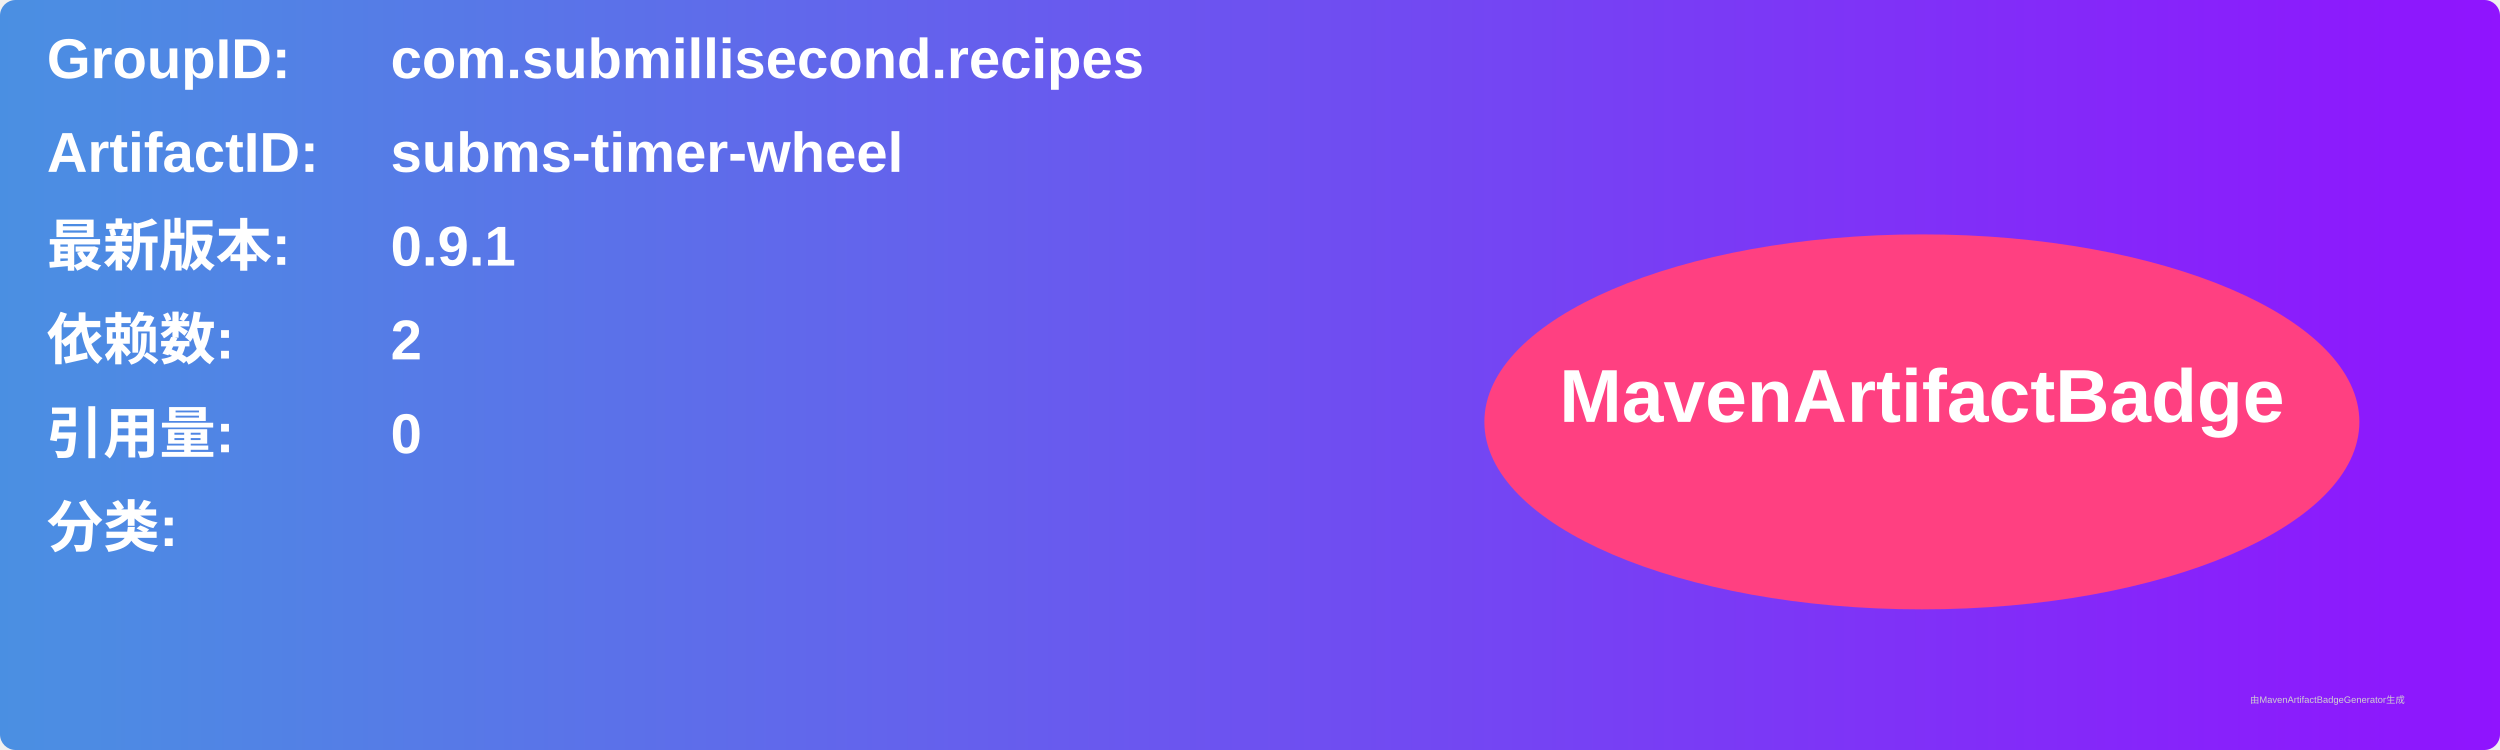
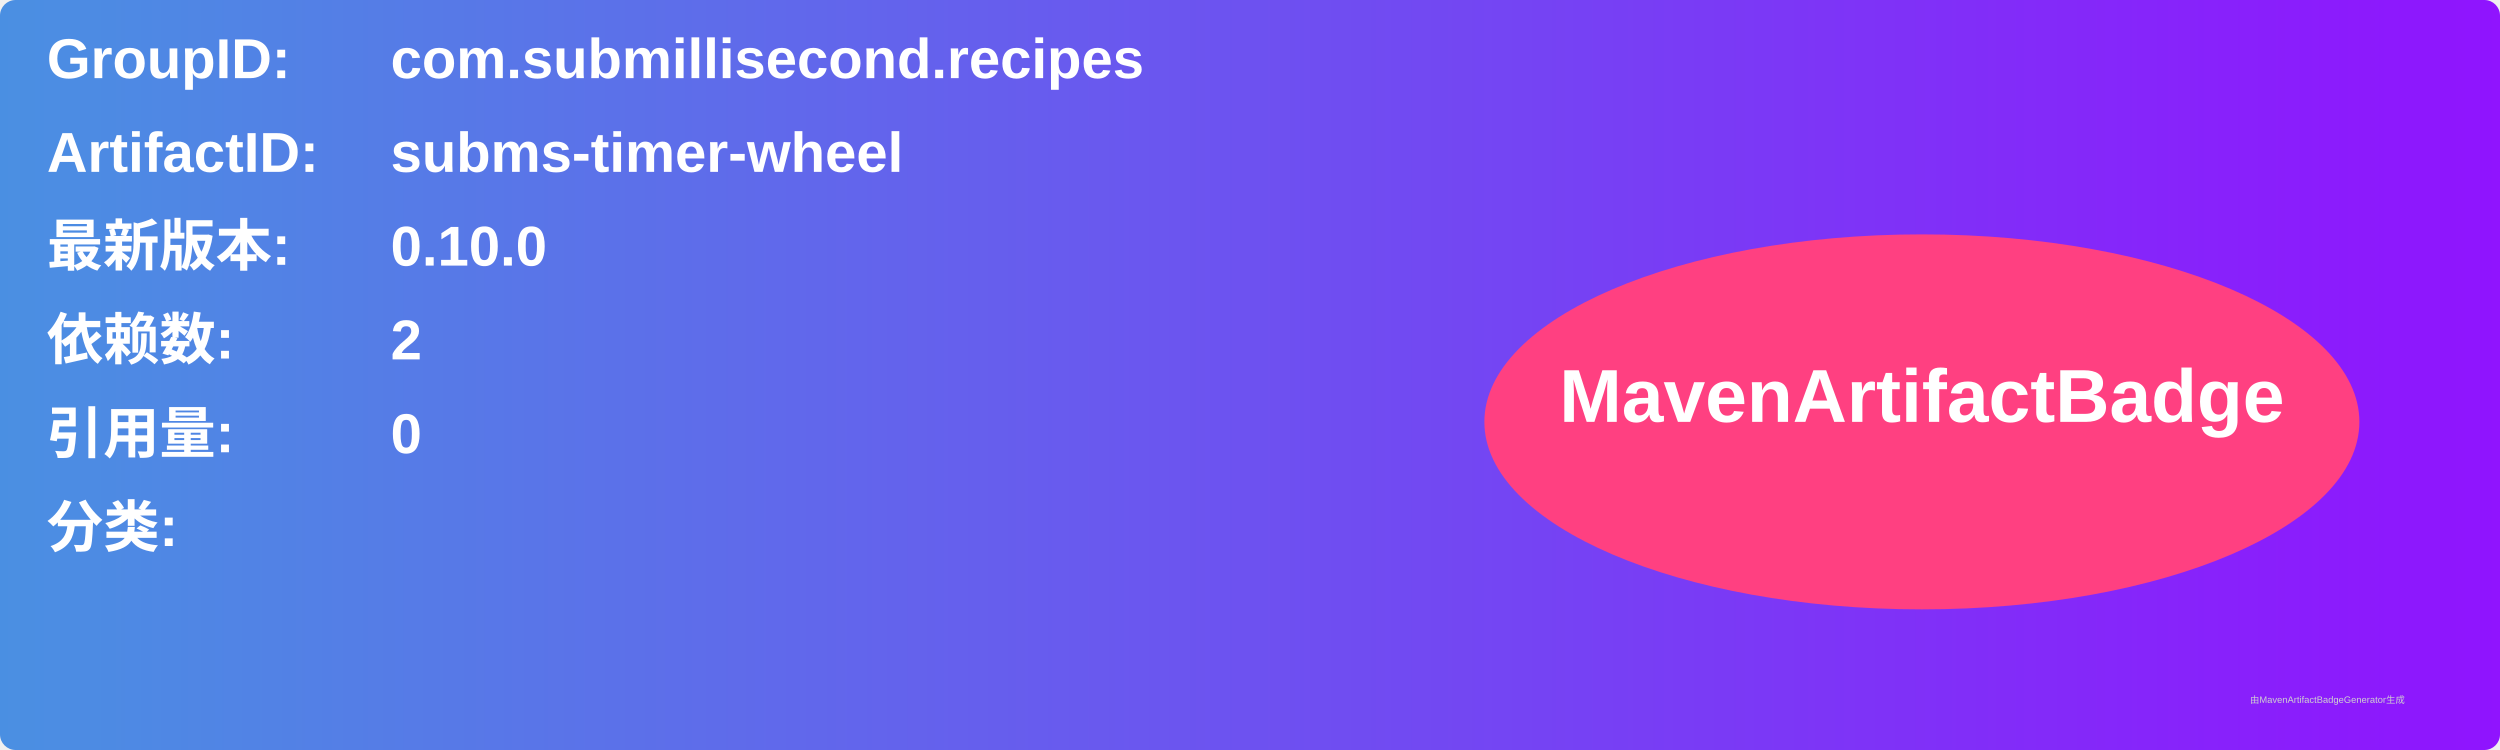
<svg xmlns="http://www.w3.org/2000/svg" width="800" height="240" viewBox="0 0 800 240">
  <linearGradient id="grad" x1="0%" y1="0%" x2="100%" y2="0%">
    <stop offset="0%" stop-color="#4a90e2" />
    <stop offset="100%" stop-color="#9013fe" />
  </linearGradient>
  <rect width="100%" height="100%" rx="5" ry="5" fill="url(#grad)" />
  <g transform="translate(15, 15)">
    <text x="0" y="10" font-family="Arial" font-size="18" fill="white" font-weight="bold" width="260">GroupID:</text>
    <text x="110" y="10" font-family="Arial" font-size="18" fill="white" font-weight="bold" width="460">com.submillisecond.recipes</text>
    <text x="0" y="40" font-family="Arial" font-size="18" fill="white" font-weight="bold" width="260">ArtifactID:</text>
    <text x="110" y="40" font-family="Arial" font-size="18" fill="white" font-weight="bold" width="460">subms-timer-wheel</text>
    <text x="0" y="70" font-family="Arial" font-size="18" fill="white" font-weight="bold">最新版本:</text>
    <text x="110" y="70" font-family="Arial" font-size="18" fill="white" font-weight="bold">
-       <tspan font-weight="bold">0.9.1</tspan>
+       <tspan font-weight="bold">0.10.0</tspan>
    </text>
    <text x="0" y="100" font-family="Arial" font-size="18" fill="white" font-weight="bold">依赖数: </text>
    <text x="110" y="100" font-family="Arial" font-size="18" fill="white">
      <tspan font-weight="bold">2</tspan>
    </text>
    <text x="0" y="130" font-family="Arial" font-size="18" fill="white" font-weight="bold">引用量: </text>
    <text x="110" y="130" font-family="Arial" font-size="18" fill="white">
      <tspan font-weight="bold">0</tspan>
    </text>
    <text x="0" y="160" font-family="Arial" font-size="18" fill="white" font-weight="bold">分类:</text>
    <text x="10" y="190" font-family="Arial" font-size="10" fill="white">
      <tspan font-weight="bold" />
    </text>
    <ellipse cx="600" cy="120" rx="140" ry="60" fill="#ff4081" />
    <text x="600" y="120" text-anchor="middle" font-family="Arial" font-size="24" fill="white" font-weight="bold">MavenArtifactBadge</text>
  </g>
  <text x="720" y="225" font-family="Arial" font-size="3" fill="#d0d0d0">由MavenArtifactBadgeGenerator生成</text>
</svg>
